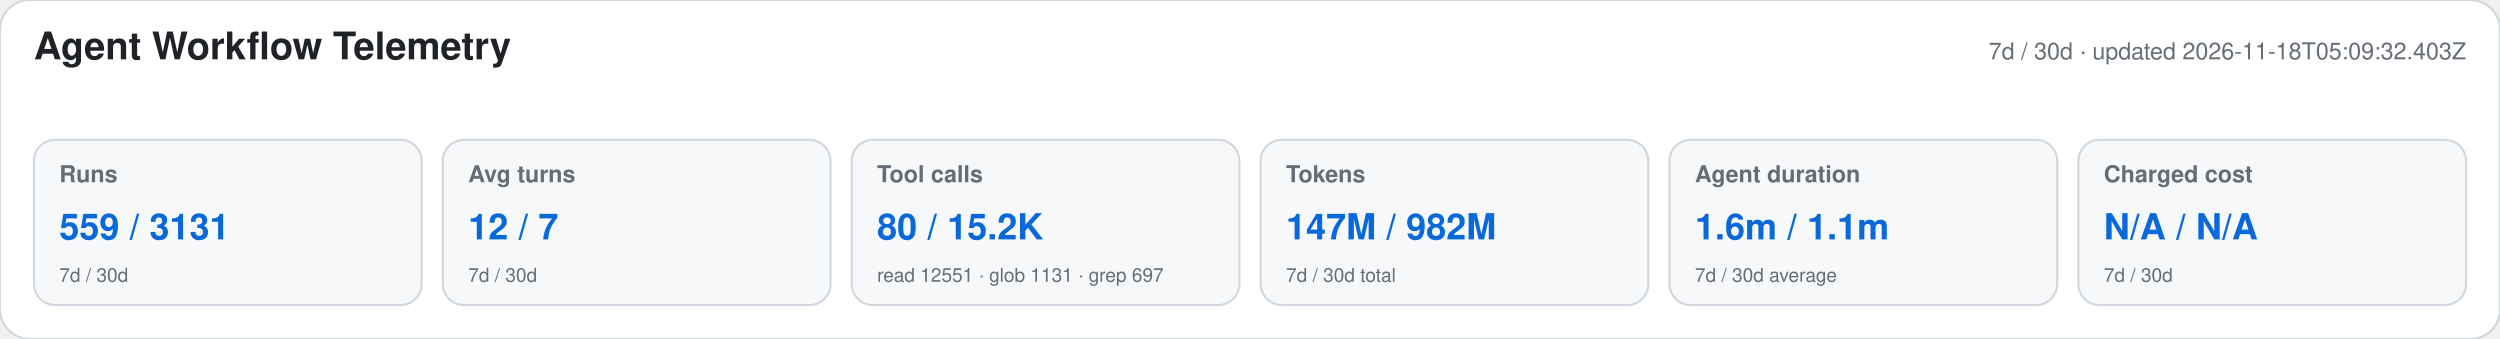
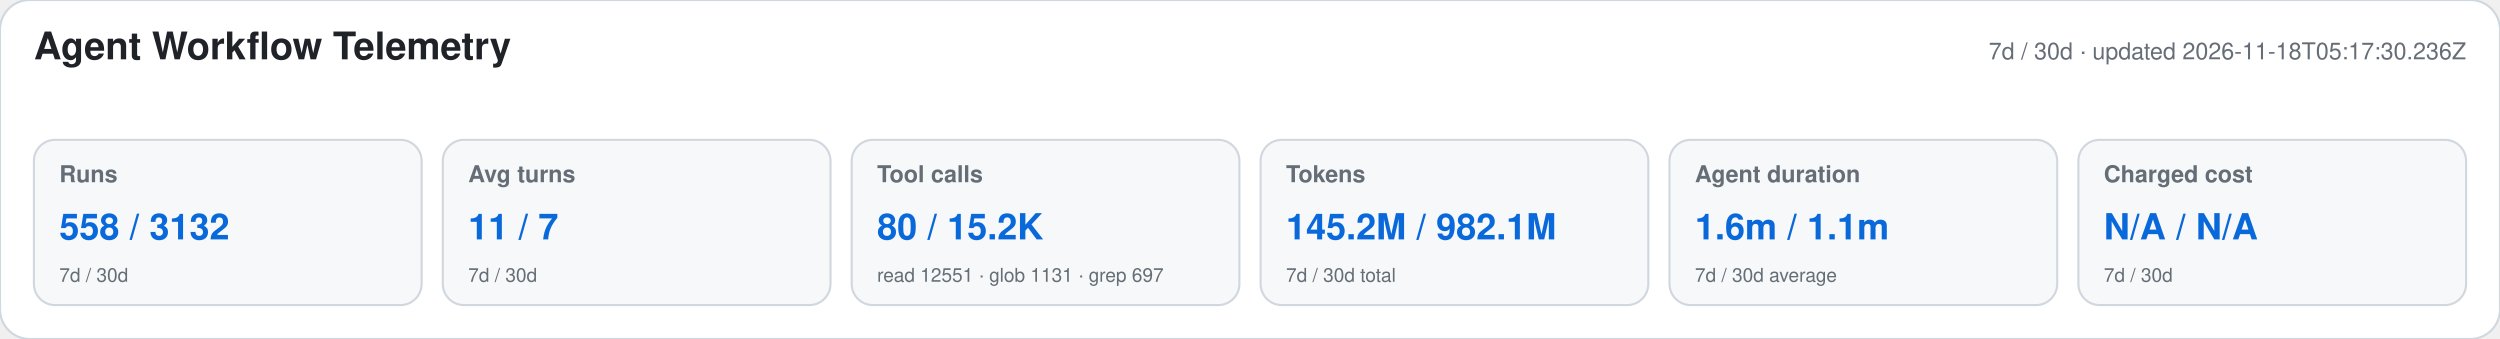
<svg xmlns="http://www.w3.org/2000/svg" width="1180" height="160" viewBox="0 0 1180 160" role="img" aria-labelledby="title desc">
  <style>text{font-family:-apple-system,BlinkMacSystemFont,"Segoe UI",Helvetica,Arial,sans-serif}.heading{font-size:18px;font-weight:650;fill:#1f2328}.meta,.label,.secondary{fill:#656d76}.meta,.label{font-size:11px}.label{font-weight:600}.primary{font-size:17px;font-weight:700;fill:#0969da}.secondary{font-size:9px}</style>
  <rect width="1180" height="160" rx="14" fill="#ffffff" stroke="#d0d7de" />
  <text x="16" y="28" class="heading">Agent Workflow Telemetry</text>
-   <text x="1164" y="28" text-anchor="end" class="meta">7d / 30d · updated 2026-11-18T05:09:32.403Z</text>
+   <text x="1164" y="28" text-anchor="end" class="meta">7d / 30d · updated 2026-11-18T05:17:30.236Z</text>
  <g>
    <rect x="16" y="66" width="183" height="78" rx="10" fill="#f6f8fa" stroke="#d0d7de" />
    <text x="28" y="86" class="label">Runs</text>
-     <text x="28" y="113" class="primary">559 / 3131</text>
+     <text x="28" y="113" class="primary">558 / 3132</text>
    <text x="28" y="133" class="secondary">7d / 30d</text>
  </g>
  <g>
    <rect x="209" y="66" width="183" height="78" rx="10" fill="#f6f8fa" stroke="#d0d7de" />
    <text x="221" y="86" class="label">Avg turns</text>
-     <text x="221" y="113" class="primary">12 / 7</text>
+     <text x="221" y="113" class="primary">11 / 7</text>
    <text x="221" y="133" class="secondary">7d / 30d</text>
  </g>
  <g>
    <rect x="402" y="66" width="183" height="78" rx="10" fill="#f6f8fa" stroke="#d0d7de" />
    <text x="414" y="86" class="label">Tool calls</text>
    <text x="414" y="113" class="primary">80 / 15.2K</text>
    <text x="414" y="133" class="secondary">read 12551 · glob 1131 · grep 697</text>
  </g>
  <g>
    <rect x="595" y="66" width="183" height="78" rx="10" fill="#f6f8fa" stroke="#d0d7de" />
    <text x="607" y="86" class="label">Tokens</text>
-     <text x="607" y="113" class="primary">147M / 982M</text>
+     <text x="607" y="113" class="primary">145.2M / 982.1M</text>
    <text x="607" y="133" class="secondary">7d / 30d total</text>
  </g>
  <g>
    <rect x="788" y="66" width="183" height="78" rx="10" fill="#f6f8fa" stroke="#d0d7de" />
    <text x="800" y="86" class="label">Agent duration</text>
    <text x="800" y="113" class="primary">1.6m / 1.1m</text>
    <text x="800" y="133" class="secondary">7d / 30d average</text>
  </g>
  <g>
    <rect x="981" y="66" width="183" height="78" rx="10" fill="#f6f8fa" stroke="#d0d7de" />
    <text x="993" y="86" class="label">Charged cost</text>
    <text x="993" y="113" class="primary">N/A / N/A</text>
    <text x="993" y="133" class="secondary">7d / 30d</text>
  </g>
</svg>
